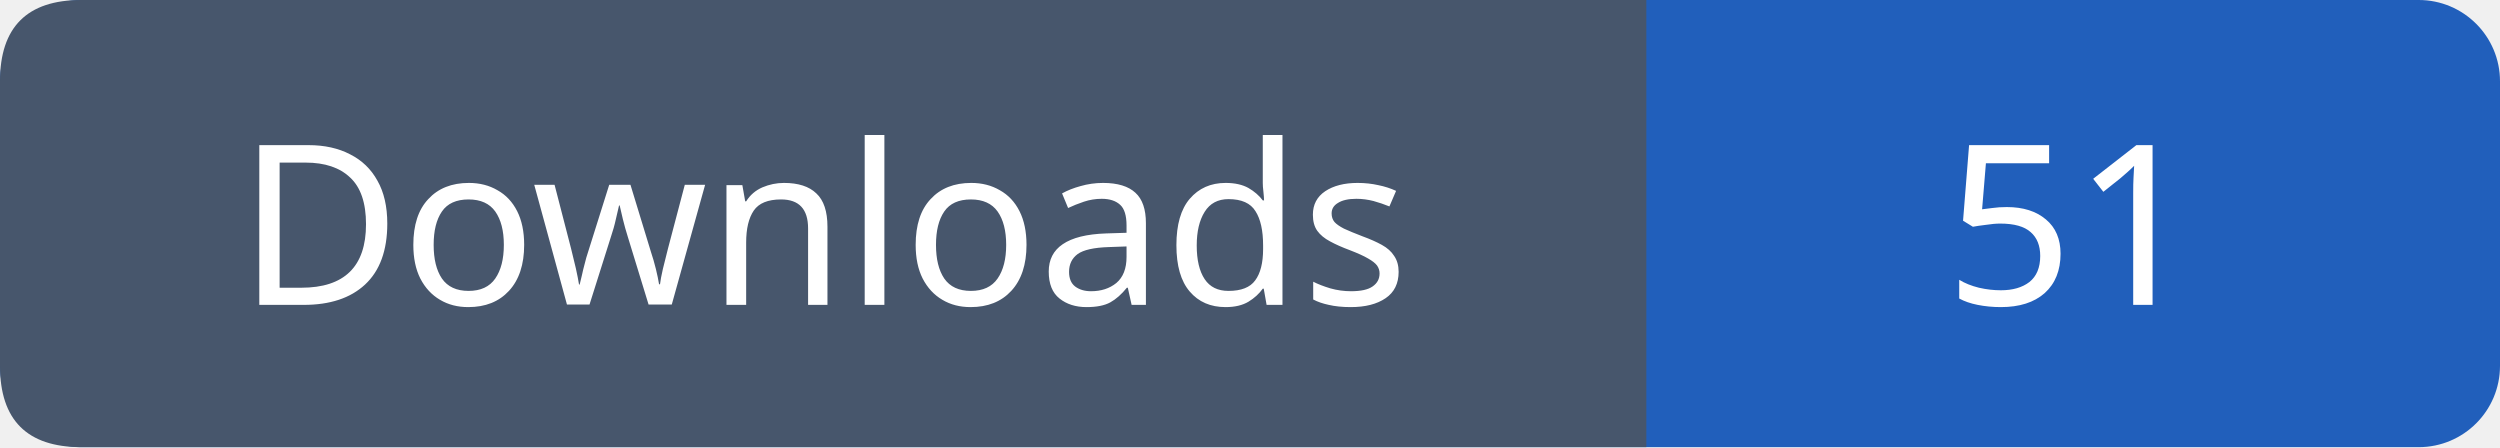
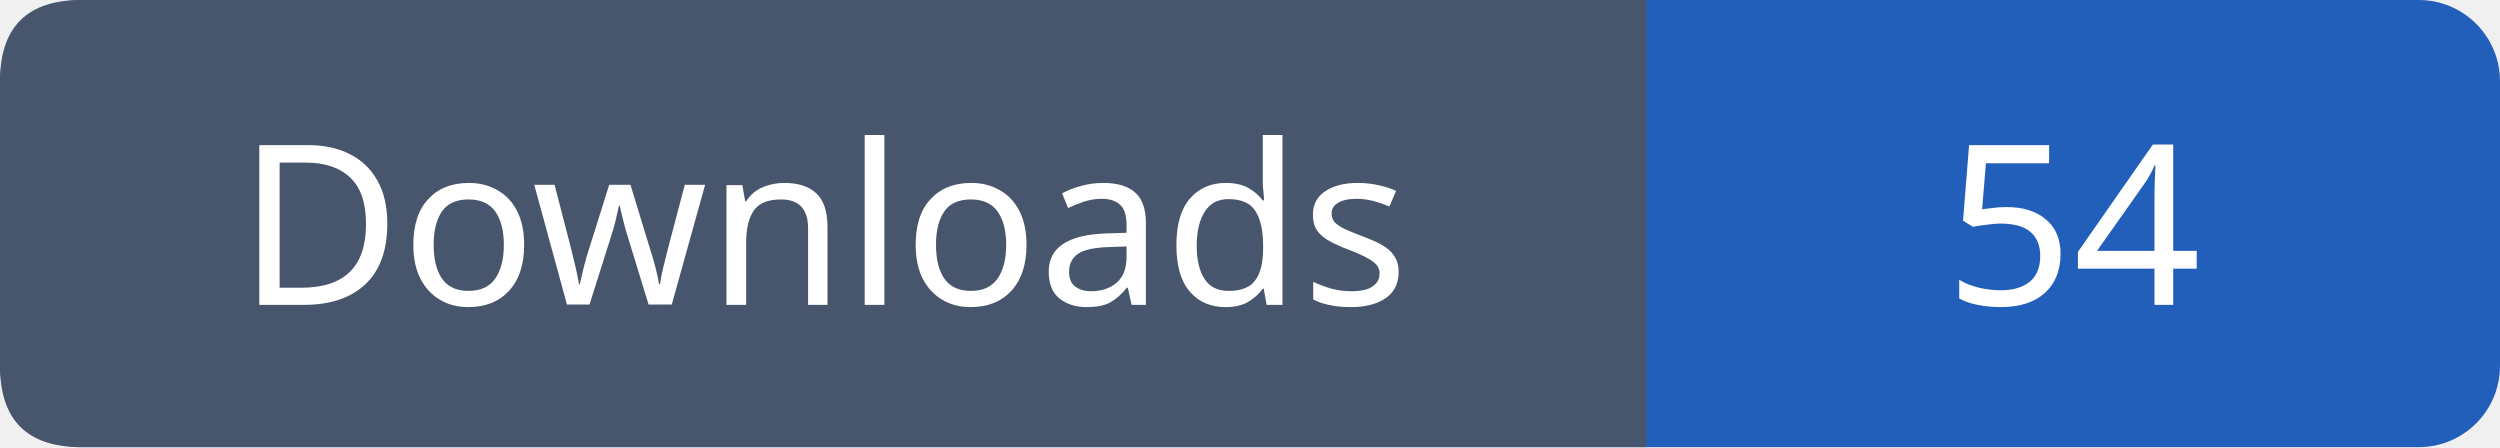
- <svg xmlns="http://www.w3.org/2000/svg" width="123" height="22" viewBox="0 0 123 22" role="img" aria-label="Downloads: 51">
+ <svg xmlns="http://www.w3.org/2000/svg" width="123" height="22" viewBox="0 0 123 22" role="img" aria-label="Downloads: 54">
  <rect width="123" height="22" rx="4" fill="#215fbb" />
  <path fill="#47566c" d="M4 0h77v22H4q-4 0-4-4V4q0-4 4-4" />
  <g font-family="Verdana,sans-serif" font-size="11" fill="white" text-anchor="middle">
    <text x="40.5" y="15">Downloads</text>
-     <text x="102.0" y="15">51</text>
+     <text x="102.0" y="15">54</text>
  </g>
</svg>
